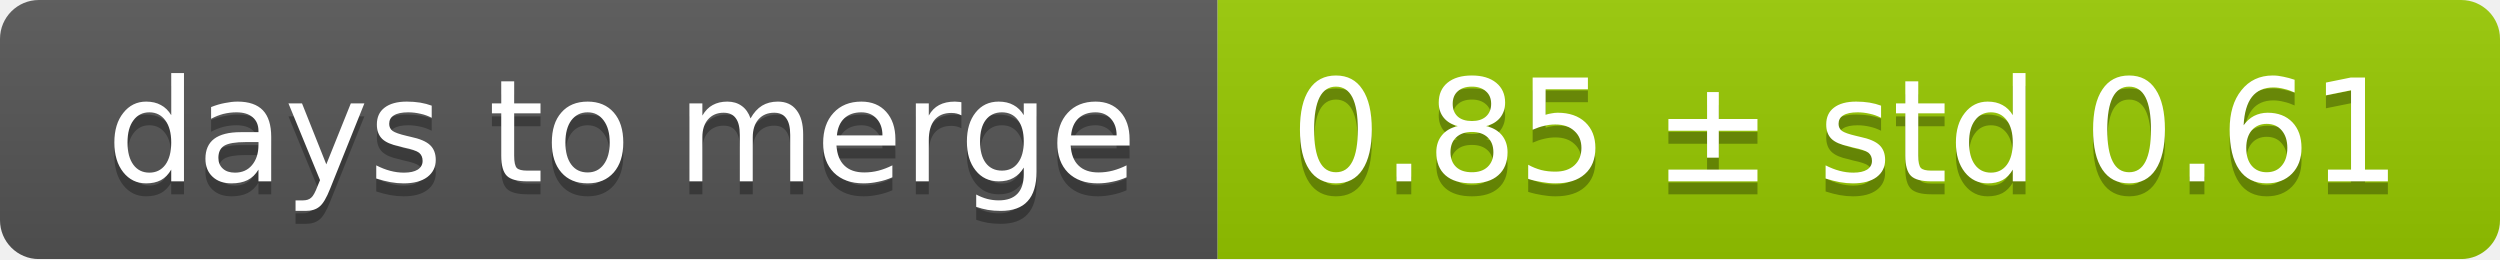
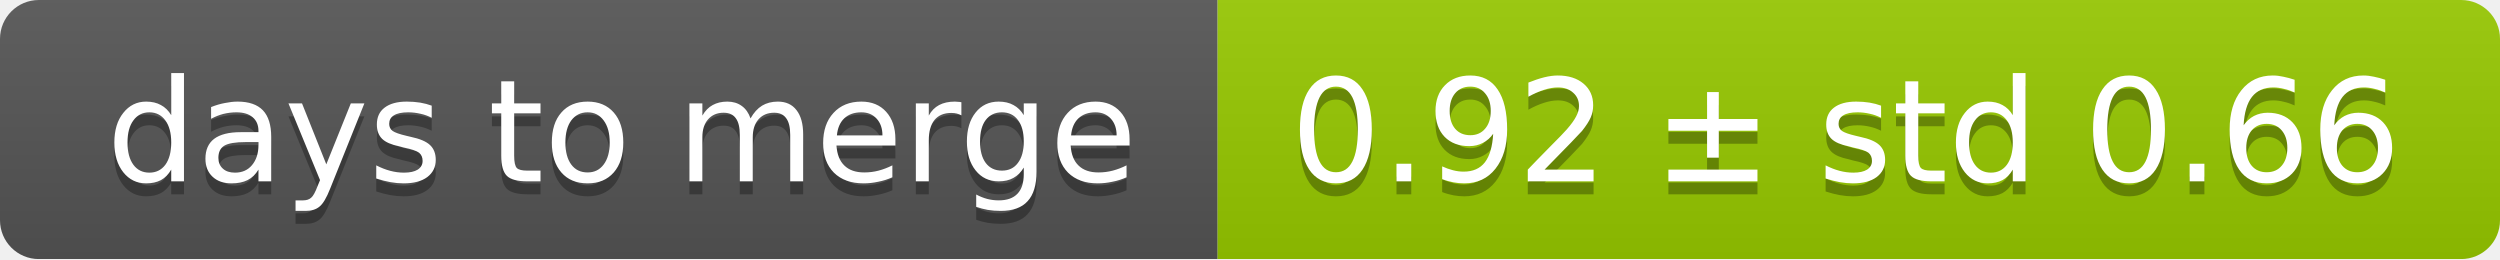
<svg xmlns="http://www.w3.org/2000/svg" width="193" height="20">
  <linearGradient id="smooth" x2="0" y2="100%">
    <stop offset="0" stop-color="#bbb" stop-opacity=".1" />
    <stop offset="1" stop-opacity=".1" />
  </linearGradient>
  <mask id="round">
    <rect width="193" height="20" rx="3" fill="#fff" />
  </mask>
  <g mask="url(#round)">
    <rect width="94" height="20" fill="#555" />
    <rect x="94" width="99" height="20" fill="#97ca00" />
    <rect width="193" height="20" fill="url(#smooth)" />
  </g>
  <g fill="#fff" text-anchor="middle" font-family="DejaVu Sans,Verdana,Geneva,sans-serif" font-size="11">
    <text x="48" y="15" fill="#010101" fill-opacity=".3">days to merge</text>
    <text x="48" y="14">days to merge</text>
-     <text x="142.5" y="15" fill="#010101" fill-opacity=".3">0.85 ± std 0.61</text>
-     <text x="142.5" y="14">0.85 ± std 0.61</text>
+     <text x="142.5" y="15" fill="#010101" fill-opacity=".3">0.92 ± std 0.66</text>
+     <text x="142.5" y="14">0.92 ± std 0.66</text>
  </g>
</svg>
